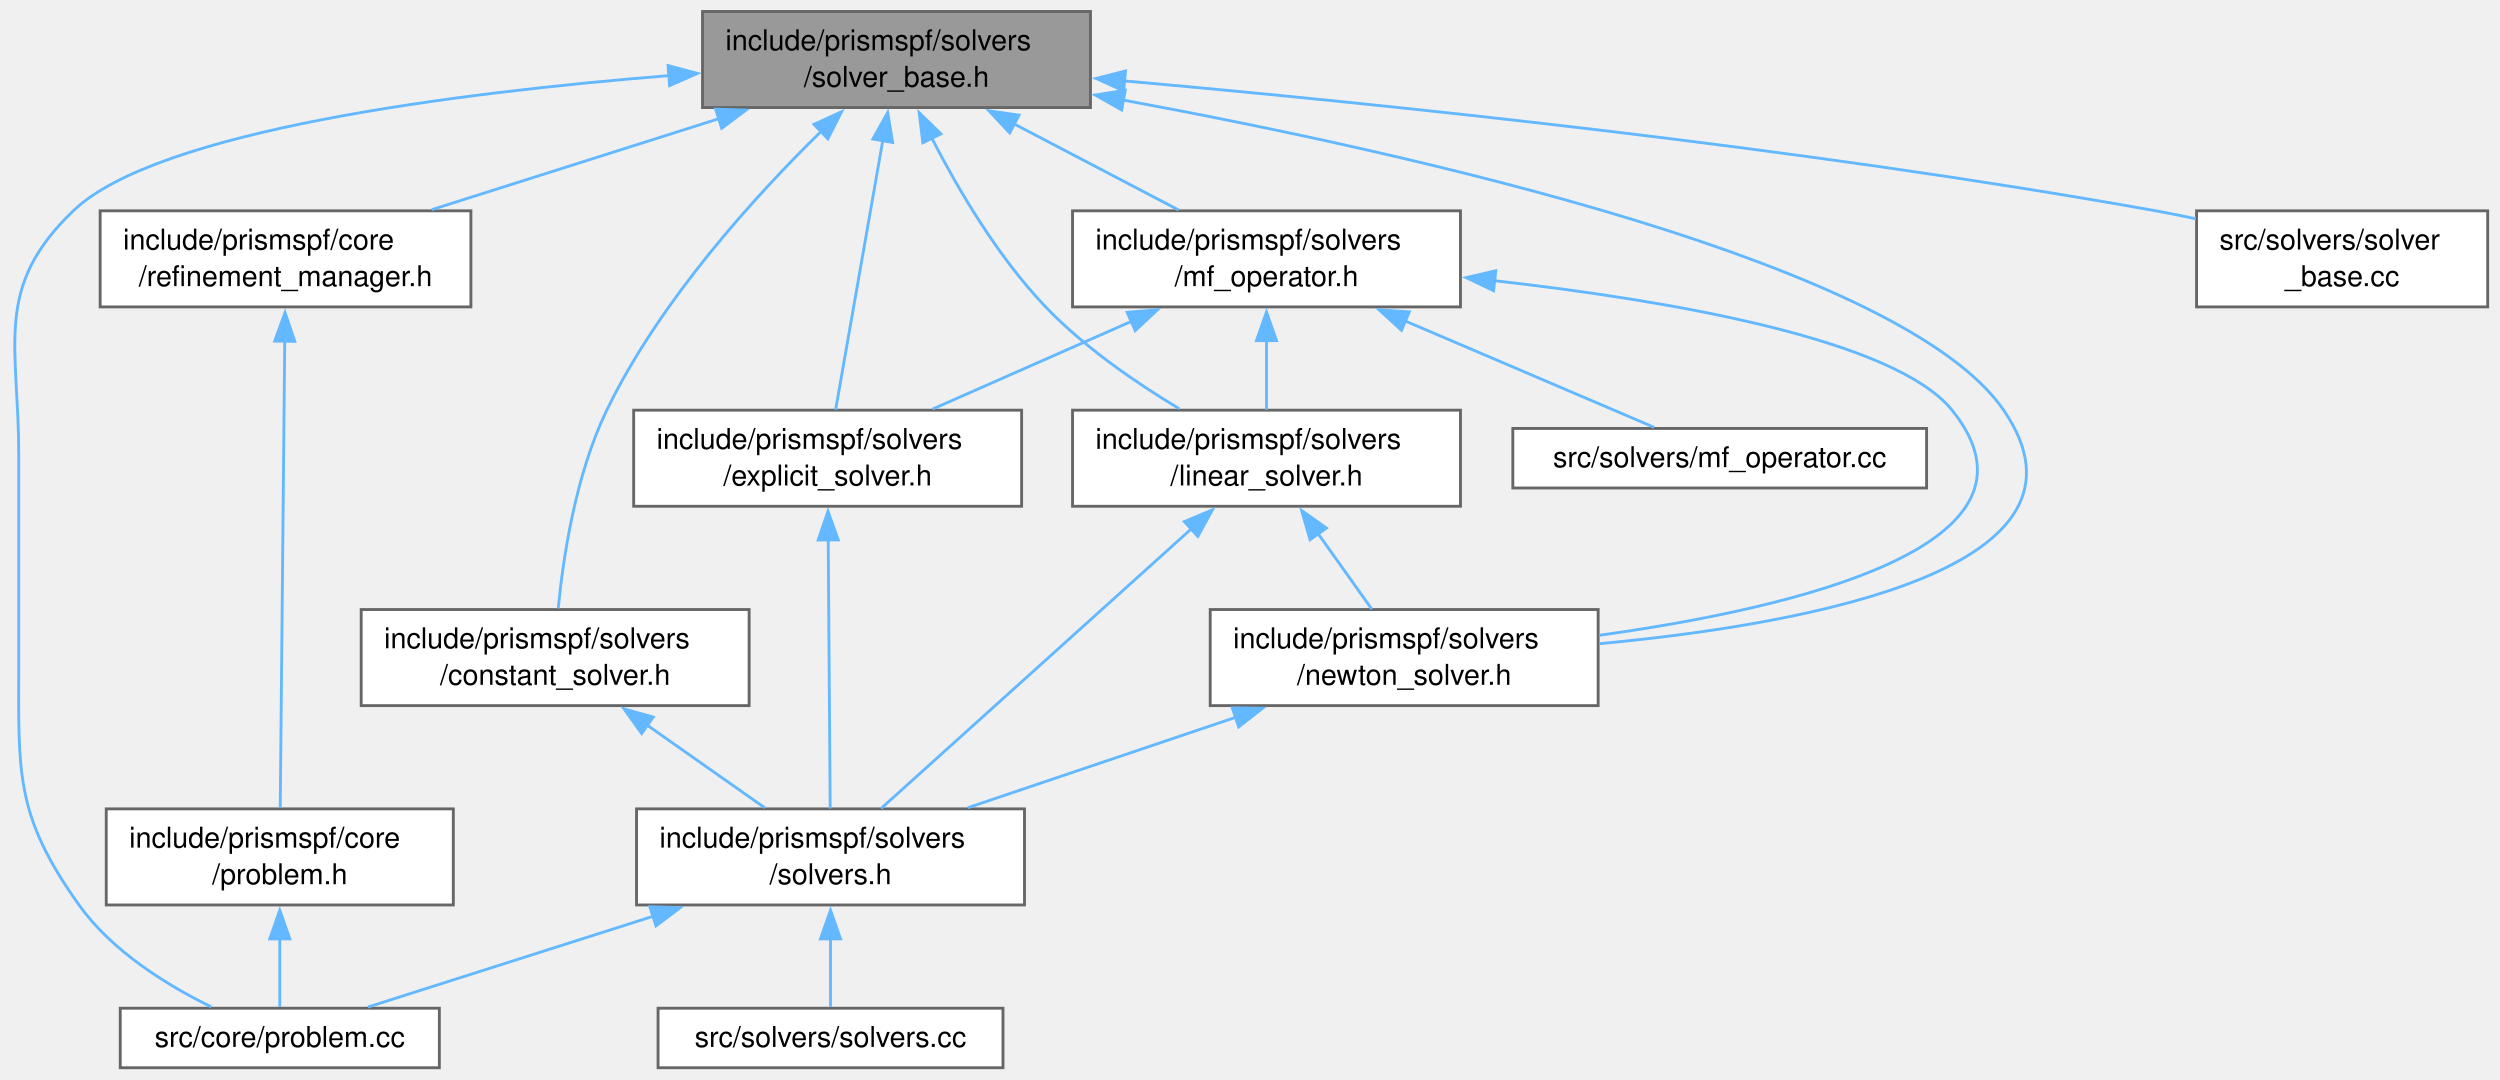
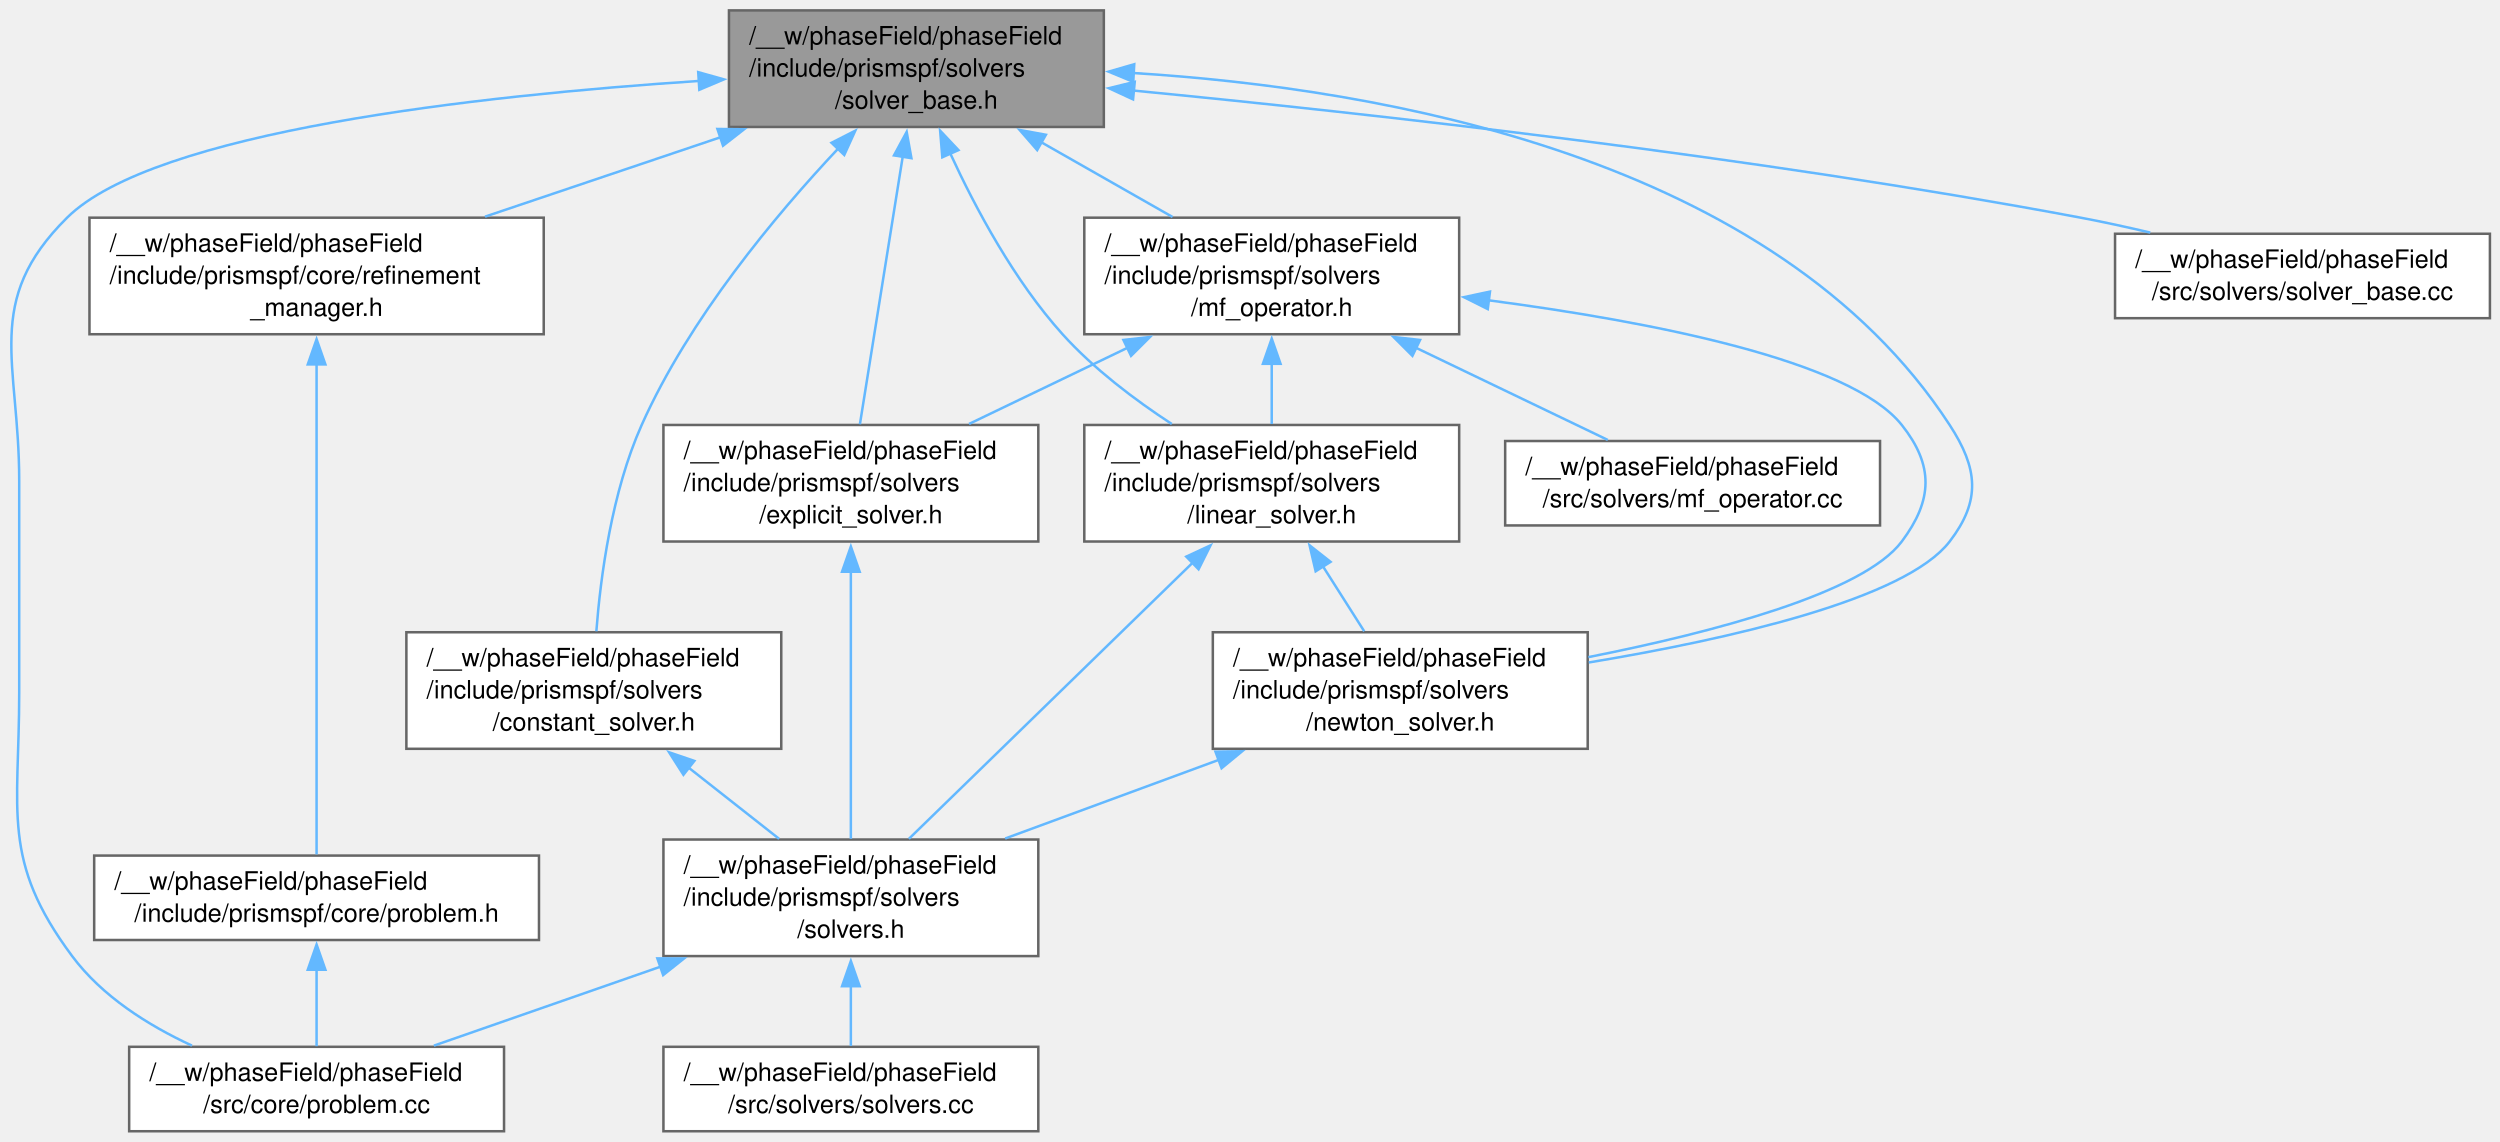
- <svg xmlns="http://www.w3.org/2000/svg" xmlns:xlink="http://www.w3.org/1999/xlink" width="871pt" height="376pt" viewBox="0.00 0.00 871.00 376.25">
-   <g id="graph0" class="graph" transform="scale(1 1) rotate(0) translate(4 372.25)">
+ <svg xmlns="http://www.w3.org/2000/svg" xmlns:xlink="http://www.w3.org/1999/xlink" width="992pt" height="453pt" viewBox="0.00 0.00 992.00 452.75">
+   <g id="graph0" class="graph" transform="scale(1 1) rotate(0) translate(4 448.75)">
    <g id="Node000001" class="node">
      <g id="a_Node000001">
        <a xlink:title=" ">
-           <polygon fill="#999999" stroke="#666666" points="375.88,-368.25 240.63,-368.25 240.63,-334.75 375.88,-334.75 375.88,-368.25" />
-           <text text-anchor="start" x="248.63" y="-354.75" font-family="Helvetica,sans-Serif" font-size="10.00">include/prismspf/solvers</text>
-           <text text-anchor="middle" x="308.25" y="-342" font-family="Helvetica,sans-Serif" font-size="10.00">/solver_base.h</text>
+           <polygon fill="#999999" stroke="#666666" points="434,-444.75 285.25,-444.75 285.25,-398.5 434,-398.5 434,-444.75" />
+           <text text-anchor="start" x="293.25" y="-431.25" font-family="Helvetica,sans-Serif" font-size="10.00">/__w/phaseField/phaseField</text>
+           <text text-anchor="start" x="293.25" y="-418.5" font-family="Helvetica,sans-Serif" font-size="10.00">/include/prismspf/solvers</text>
+           <text text-anchor="middle" x="359.62" y="-405.75" font-family="Helvetica,sans-Serif" font-size="10.00">/solver_base.h</text>
        </a>
      </g>
    </g>
    <g id="Node000002" class="node">
      <g id="a_Node000002">
        <a xlink:href="refinement__manager_8h.html" target="_top" xlink:title=" ">
-           <polygon fill="white" stroke="#666666" points="159.88,-298.75 30.63,-298.75 30.63,-265.25 159.88,-265.25 159.88,-298.75" />
-           <text text-anchor="start" x="38.63" y="-285.25" font-family="Helvetica,sans-Serif" font-size="10.00">include/prismspf/core</text>
-           <text text-anchor="middle" x="95.25" y="-272.5" font-family="Helvetica,sans-Serif" font-size="10.00">/refinement_manager.h</text>
+           <polygon fill="white" stroke="#666666" points="211.75,-362.5 31.5,-362.5 31.5,-316.25 211.75,-316.25 211.75,-362.5" />
+           <text text-anchor="start" x="39.5" y="-349" font-family="Helvetica,sans-Serif" font-size="10.00">/__w/phaseField/phaseField</text>
+           <text text-anchor="start" x="39.5" y="-336.25" font-family="Helvetica,sans-Serif" font-size="10.00">/include/prismspf/core/refinement</text>
+           <text text-anchor="middle" x="121.62" y="-323.5" font-family="Helvetica,sans-Serif" font-size="10.00">_manager.h</text>
        </a>
      </g>
    </g>
    <g id="edge1_Node000001_Node000002" class="edge">
      <g id="a_edge1_Node000001_Node000002">
        <a xlink:title=" ">
-           <path fill="none" stroke="#63b8ff" d="M246.28,-330.86C214.5,-320.79 176.27,-308.67 146.22,-299.15" />
-           <polygon fill="#63b8ff" stroke="#63b8ff" points="245.2,-334.19 255.79,-333.87 247.31,-327.52 245.2,-334.19" />
+           <path fill="none" stroke="#63b8ff" d="M281.79,-394.38C251.64,-384.21 217.47,-372.69 188.46,-362.91" />
+           <polygon fill="#63b8ff" stroke="#63b8ff" points="280.67,-397.7 291.26,-397.57 282.9,-391.06 280.67,-397.7" />
        </a>
      </g>
    </g>
    <g id="Node000004" class="node">
      <g id="a_Node000004">
        <a xlink:href="problem_8cc.html" target="_top" xlink:title=" ">
-           <polygon fill="white" stroke="#666666" points="148.88,-20.75 37.63,-20.75 37.63,0 148.88,0 148.88,-20.75" />
-           <text text-anchor="middle" x="93.25" y="-7.25" font-family="Helvetica,sans-Serif" font-size="10.00">src/core/problem.cc</text>
+           <polygon fill="white" stroke="#666666" points="196,-33.5 47.25,-33.5 47.25,0 196,0 196,-33.5" />
+           <text text-anchor="start" x="55.25" y="-20" font-family="Helvetica,sans-Serif" font-size="10.00">/__w/phaseField/phaseField</text>
+           <text text-anchor="middle" x="121.62" y="-7.25" font-family="Helvetica,sans-Serif" font-size="10.00">/src/core/problem.cc</text>
        </a>
      </g>
    </g>
    <g id="edge20_Node000001_Node000004" class="edge">
      <g id="a_edge20_Node000001_Node000004">
        <a xlink:title=" ">
-           <path fill="none" stroke="#63b8ff" d="M229.15,-345.91C154.7,-339.93 50.39,-326.72 21.25,-298.75 -6.75,-271.87 2.25,-252.32 2.25,-213.5 2.25,-213.5 2.25,-213.5 2.25,-142 2.25,-102.98 0.62,-88.54 23.25,-56.75 34.76,-40.59 54,-28.73 69.39,-21.2" />
-           <polygon fill="#63b8ff" stroke="#63b8ff" points="228.62,-349.38 238.86,-346.66 229.16,-342.4 228.62,-349.38" />
+           <path fill="none" stroke="#63b8ff" d="M273.44,-416.76C185.5,-410.95 57.17,-396.73 22.62,-362.5 -10.87,-329.31 3.62,-305.28 3.62,-258.12 3.62,-258.12 3.62,-258.12 3.62,-173.88 3.62,-126.56 -3.62,-107.46 24.62,-69.5 36.47,-53.57 54.7,-42.05 72.17,-33.97" />
+           <polygon fill="#63b8ff" stroke="#63b8ff" points="273.05,-420.24 283.25,-417.38 273.49,-413.25 273.05,-420.24" />
        </a>
      </g>
    </g>
    <g id="Node000005" class="node">
      <g id="a_Node000005">
        <a xlink:href="constant__solver_8h.html" target="_top" xlink:title=" ">
-           <polygon fill="white" stroke="#666666" points="256.88,-159.75 121.63,-159.75 121.63,-126.25 256.88,-126.25 256.88,-159.75" />
-           <text text-anchor="start" x="129.63" y="-146.25" font-family="Helvetica,sans-Serif" font-size="10.00">include/prismspf/solvers</text>
-           <text text-anchor="middle" x="189.25" y="-133.5" font-family="Helvetica,sans-Serif" font-size="10.00">/constant_solver.h</text>
+           <polygon fill="white" stroke="#666666" points="306,-198 157.25,-198 157.25,-151.75 306,-151.75 306,-198" />
+           <text text-anchor="start" x="165.25" y="-184.5" font-family="Helvetica,sans-Serif" font-size="10.00">/__w/phaseField/phaseField</text>
+           <text text-anchor="start" x="165.25" y="-171.75" font-family="Helvetica,sans-Serif" font-size="10.00">/include/prismspf/solvers</text>
+           <text text-anchor="middle" x="231.62" y="-159" font-family="Helvetica,sans-Serif" font-size="10.00">/constant_solver.h</text>
        </a>
      </g>
    </g>
    <g id="edge4_Node000001_Node000005" class="edge">
      <g id="a_edge4_Node000001_Node000005">
        <a xlink:title=" ">
-           <path fill="none" stroke="#63b8ff" d="M282.13,-326.6C258.88,-303.84 225.77,-267.46 207.25,-229.25 196.37,-206.79 192.03,-177.87 190.33,-160.14" />
-           <polygon fill="#63b8ff" stroke="#63b8ff" points="279.47,-328.91 289.11,-333.3 284.32,-323.85 279.47,-328.91" />
+           <path fill="none" stroke="#63b8ff" d="M328.64,-389.98C303.58,-363.32 269.48,-322.45 250.62,-280.25 238.75,-253.68 234.3,-220.15 232.63,-198.37" />
+           <polygon fill="#63b8ff" stroke="#63b8ff" points="325.94,-392.22 335.38,-397.02 331,-387.38 325.94,-392.22" />
        </a>
      </g>
    </g>
    <g id="Node000008" class="node">
      <g id="a_Node000008">
        <a xlink:href="explicit__solver_8h.html" target="_top" xlink:title=" ">
-           <polygon fill="white" stroke="#666666" points="351.88,-229.25 216.63,-229.25 216.63,-195.75 351.88,-195.75 351.88,-229.25" />
-           <text text-anchor="start" x="224.63" y="-215.75" font-family="Helvetica,sans-Serif" font-size="10.00">include/prismspf/solvers</text>
-           <text text-anchor="middle" x="284.25" y="-203" font-family="Helvetica,sans-Serif" font-size="10.00">/explicit_solver.h</text>
+           <polygon fill="white" stroke="#666666" points="408,-280.25 259.25,-280.25 259.25,-234 408,-234 408,-280.25" />
+           <text text-anchor="start" x="267.25" y="-266.75" font-family="Helvetica,sans-Serif" font-size="10.00">/__w/phaseField/phaseField</text>
+           <text text-anchor="start" x="267.25" y="-254" font-family="Helvetica,sans-Serif" font-size="10.00">/include/prismspf/solvers</text>
+           <text text-anchor="middle" x="333.62" y="-241.25" font-family="Helvetica,sans-Serif" font-size="10.00">/explicit_solver.h</text>
        </a>
      </g>
    </g>
    <g id="edge8_Node000001_Node000008" class="edge">
      <g id="a_edge8_Node000001_Node000008">
        <a xlink:title=" ">
-           <path fill="none" stroke="#63b8ff" d="M303.52,-323.5C298.6,-295.42 291.07,-252.42 287.03,-229.38" />
-           <polygon fill="#63b8ff" stroke="#63b8ff" points="300.02,-323.78 305.19,-333.03 306.91,-322.57 300.02,-323.78" />
+           <path fill="none" stroke="#63b8ff" d="M354.25,-387.03C349.15,-355.13 341.62,-308.09 337.21,-280.53" />
+           <polygon fill="#63b8ff" stroke="#63b8ff" points="350.73,-387.21 355.77,-396.54 357.65,-386.11 350.73,-387.21" />
        </a>
      </g>
    </g>
    <g id="Node000009" class="node">
      <g id="a_Node000009">
        <a xlink:href="linear__solver_8h.html" target="_top" xlink:title=" ">
-           <polygon fill="white" stroke="#666666" points="504.88,-229.25 369.63,-229.25 369.63,-195.75 504.88,-195.75 504.88,-229.25" />
-           <text text-anchor="start" x="377.63" y="-215.75" font-family="Helvetica,sans-Serif" font-size="10.00">include/prismspf/solvers</text>
-           <text text-anchor="middle" x="437.25" y="-203" font-family="Helvetica,sans-Serif" font-size="10.00">/linear_solver.h</text>
+           <polygon fill="white" stroke="#666666" points="575,-280.25 426.25,-280.25 426.25,-234 575,-234 575,-280.25" />
+           <text text-anchor="start" x="434.25" y="-266.75" font-family="Helvetica,sans-Serif" font-size="10.00">/__w/phaseField/phaseField</text>
+           <text text-anchor="start" x="434.25" y="-254" font-family="Helvetica,sans-Serif" font-size="10.00">/include/prismspf/solvers</text>
+           <text text-anchor="middle" x="500.62" y="-241.25" font-family="Helvetica,sans-Serif" font-size="10.00">/linear_solver.h</text>
        </a>
      </g>
    </g>
    <g id="edge10_Node000001_Node000009" class="edge">
      <g id="a_edge10_Node000001_Node000009">
        <a xlink:title=" ">
-           <path fill="none" stroke="#63b8ff" d="M320.48,-324.25C329.7,-306.28 343.6,-282.65 360.25,-265.25 373.73,-251.17 391.66,-238.84 406.84,-229.75" />
-           <polygon fill="#63b8ff" stroke="#63b8ff" points="317.45,-322.47 316.15,-332.98 323.73,-325.57 317.45,-322.47" />
+           <path fill="none" stroke="#63b8ff" d="M373.08,-387.96C383.17,-366.06 398.51,-337.46 417.62,-316.25 429.99,-302.53 446.18,-290.29 460.97,-280.62" />
+           <polygon fill="#63b8ff" stroke="#63b8ff" points="369.91,-386.47 369.04,-397.03 376.31,-389.32 369.91,-386.47" />
        </a>
      </g>
    </g>
    <g id="Node000010" class="node">
      <g id="a_Node000010">
        <a xlink:href="newton__solver_8h.html" target="_top" xlink:title=" ">
-           <polygon fill="white" stroke="#666666" points="552.88,-159.75 417.63,-159.75 417.63,-126.25 552.88,-126.25 552.88,-159.75" />
-           <text text-anchor="start" x="425.63" y="-146.25" font-family="Helvetica,sans-Serif" font-size="10.00">include/prismspf/solvers</text>
-           <text text-anchor="middle" x="485.25" y="-133.5" font-family="Helvetica,sans-Serif" font-size="10.00">/newton_solver.h</text>
+           <polygon fill="white" stroke="#666666" points="626,-198 477.25,-198 477.25,-151.75 626,-151.75 626,-198" />
+           <text text-anchor="start" x="485.25" y="-184.5" font-family="Helvetica,sans-Serif" font-size="10.00">/__w/phaseField/phaseField</text>
+           <text text-anchor="start" x="485.25" y="-171.75" font-family="Helvetica,sans-Serif" font-size="10.00">/include/prismspf/solvers</text>
+           <text text-anchor="middle" x="551.62" y="-159" font-family="Helvetica,sans-Serif" font-size="10.00">/newton_solver.h</text>
        </a>
      </g>
    </g>
    <g id="edge19_Node000001_Node000010" class="edge">
      <g id="a_edge19_Node000001_Node000010">
        <a xlink:title=" ">
-           <path fill="none" stroke="#63b8ff" d="M387.28,-337.36C489.67,-318.48 659.26,-280.27 694.25,-229.25 731.87,-174.39 627.71,-154.8 553.25,-147.83" />
-           <polygon fill="#63b8ff" stroke="#63b8ff" points="386.76,-333.9 377.55,-339.13 388.01,-340.78 386.76,-333.9" />
+           <path fill="none" stroke="#63b8ff" d="M445.78,-419.9C544.12,-413.79 700.31,-386.68 769.62,-280.25 780.84,-263.02 782.15,-250.3 769.62,-234 752.02,-211.09 682.33,-195.29 626.42,-186" />
+           <polygon fill="#63b8ff" stroke="#63b8ff" points="445.68,-416.4 435.89,-420.45 446.07,-423.39 445.68,-416.4" />
        </a>
      </g>
    </g>
    <g id="Node000011" class="node">
      <g id="a_Node000011">
        <a xlink:href="mf__operator_8h.html" target="_top" xlink:title=" ">
-           <polygon fill="white" stroke="#666666" points="504.88,-298.75 369.63,-298.75 369.63,-265.25 504.88,-265.25 504.88,-298.75" />
-           <text text-anchor="start" x="377.63" y="-285.25" font-family="Helvetica,sans-Serif" font-size="10.00">include/prismspf/solvers</text>
-           <text text-anchor="middle" x="437.25" y="-272.5" font-family="Helvetica,sans-Serif" font-size="10.00">/mf_operator.h</text>
+           <polygon fill="white" stroke="#666666" points="575,-362.5 426.25,-362.5 426.25,-316.25 575,-316.25 575,-362.5" />
+           <text text-anchor="start" x="434.25" y="-349" font-family="Helvetica,sans-Serif" font-size="10.00">/__w/phaseField/phaseField</text>
+           <text text-anchor="start" x="434.25" y="-336.25" font-family="Helvetica,sans-Serif" font-size="10.00">/include/prismspf/solvers</text>
+           <text text-anchor="middle" x="500.62" y="-323.5" font-family="Helvetica,sans-Serif" font-size="10.00">/mf_operator.h</text>
        </a>
      </g>
    </g>
    <g id="edge14_Node000001_Node000011" class="edge">
      <g id="a_edge14_Node000001_Node000011">
        <a xlink:title=" ">
-           <path fill="none" stroke="#63b8ff" d="M349.13,-329.11C367.75,-319.37 389.42,-308.03 406.6,-299.04" />
-           <polygon fill="#63b8ff" stroke="#63b8ff" points="347.73,-325.89 340.49,-333.63 350.97,-332.1 347.73,-325.89" />
+           <path fill="none" stroke="#63b8ff" d="M409.1,-392.47C426.19,-382.74 445.1,-371.98 461.27,-362.77" />
+           <polygon fill="#63b8ff" stroke="#63b8ff" points="407.55,-389.32 400.59,-397.31 411.01,-395.4 407.55,-389.32" />
        </a>
      </g>
    </g>
    <g id="Node000013" class="node">
      <g id="a_Node000013">
        <a xlink:href="solver__base_8cc.html" target="_top" xlink:title=" ">
-           <polygon fill="white" stroke="#666666" points="863,-298.75 761.5,-298.75 761.5,-265.25 863,-265.25 863,-298.75" />
-           <text text-anchor="start" x="769.5" y="-285.25" font-family="Helvetica,sans-Serif" font-size="10.00">src/solvers/solver</text>
-           <text text-anchor="middle" x="812.25" y="-272.5" font-family="Helvetica,sans-Serif" font-size="10.00">_base.cc</text>
+           <polygon fill="white" stroke="#666666" points="984,-356.12 835.25,-356.12 835.25,-322.62 984,-322.62 984,-356.12" />
+           <text text-anchor="start" x="843.25" y="-342.62" font-family="Helvetica,sans-Serif" font-size="10.00">/__w/phaseField/phaseField</text>
+           <text text-anchor="middle" x="909.62" y="-329.88" font-family="Helvetica,sans-Serif" font-size="10.00">/src/solvers/solver_base.cc</text>
        </a>
      </g>
    </g>
    <g id="edge21_Node000001_Node000013" class="edge">
      <g id="a_edge21_Node000001_Node000013">
        <a xlink:title=" ">
-           <path fill="none" stroke="#63b8ff" d="M387.57,-344.05C475.82,-336.19 622.42,-321.15 747.25,-298.75 751.82,-297.93 756.55,-296.98 761.28,-295.96" />
-           <polygon fill="#63b8ff" stroke="#63b8ff" points="387.47,-340.54 377.82,-344.9 388.09,-347.51 387.47,-340.54" />
+           <path fill="none" stroke="#63b8ff" d="M445.81,-412.93C538.98,-403.88 691.58,-386.93 821.62,-362.5 830.6,-360.81 840.03,-358.75 849.24,-356.58" />
+           <polygon fill="#63b8ff" stroke="#63b8ff" points="445.6,-409.44 435.98,-413.88 446.27,-416.4 445.6,-409.44" />
        </a>
      </g>
    </g>
    <g id="Node000003" class="node">
      <g id="a_Node000003">
        <a xlink:href="problem_8h.html" target="_top" xlink:title=" ">
-           <polygon fill="white" stroke="#666666" points="153.75,-90.25 32.75,-90.25 32.75,-56.75 153.75,-56.75 153.75,-90.25" />
-           <text text-anchor="start" x="40.75" y="-76.75" font-family="Helvetica,sans-Serif" font-size="10.00">include/prismspf/core</text>
-           <text text-anchor="middle" x="93.25" y="-64" font-family="Helvetica,sans-Serif" font-size="10.00">/problem.h</text>
+           <polygon fill="white" stroke="#666666" points="209.87,-109.38 33.37,-109.38 33.37,-75.88 209.87,-75.88 209.87,-109.38" />
+           <text text-anchor="start" x="41.37" y="-95.88" font-family="Helvetica,sans-Serif" font-size="10.00">/__w/phaseField/phaseField</text>
+           <text text-anchor="middle" x="121.62" y="-83.12" font-family="Helvetica,sans-Serif" font-size="10.00">/include/prismspf/core/problem.h</text>
        </a>
      </g>
    </g>
    <g id="edge2_Node000002_Node000003" class="edge">
      <g id="a_edge2_Node000002_Node000003">
        <a xlink:title=" ">
-           <path fill="none" stroke="#63b8ff" d="M94.98,-253.34C94.56,-209.59 93.75,-125.77 93.41,-90.63" />
-           <polygon fill="#63b8ff" stroke="#63b8ff" points="91.48,-253.32 95.08,-263.28 98.48,-253.25 91.48,-253.32" />
+           <path fill="none" stroke="#63b8ff" d="M121.62,-304.55C121.62,-251.16 121.62,-149.35 121.62,-109.85" />
+           <polygon fill="#63b8ff" stroke="#63b8ff" points="118.12,-304.27 121.62,-314.27 125.12,-304.27 118.12,-304.27" />
        </a>
      </g>
    </g>
    <g id="edge3_Node000003_Node000004" class="edge">
      <g id="a_edge3_Node000003_Node000004">
        <a xlink:title=" ">
-           <path fill="none" stroke="#63b8ff" d="M93.25,-44.94C93.25,-36.46 93.25,-27.67 93.25,-21.22" />
-           <polygon fill="#63b8ff" stroke="#63b8ff" points="89.75,-44.93 93.25,-54.93 96.75,-44.93 89.75,-44.93" />
+           <path fill="none" stroke="#63b8ff" d="M121.62,-64.24C121.62,-53.97 121.62,-42.65 121.62,-33.75" />
+           <polygon fill="#63b8ff" stroke="#63b8ff" points="118.12,-64.08 121.62,-74.08 125.12,-64.08 118.12,-64.08" />
        </a>
      </g>
    </g>
    <g id="Node000006" class="node">
      <g id="a_Node000006">
        <a xlink:href="solvers_8h.html" target="_top" xlink:title=" ">
-           <polygon fill="white" stroke="#666666" points="352.88,-90.25 217.63,-90.25 217.63,-56.75 352.88,-56.75 352.88,-90.25" />
-           <text text-anchor="start" x="225.63" y="-76.75" font-family="Helvetica,sans-Serif" font-size="10.00">include/prismspf/solvers</text>
-           <text text-anchor="middle" x="285.25" y="-64" font-family="Helvetica,sans-Serif" font-size="10.00">/solvers.h</text>
+           <polygon fill="white" stroke="#666666" points="408,-115.75 259.25,-115.75 259.25,-69.5 408,-69.5 408,-115.75" />
+           <text text-anchor="start" x="267.25" y="-102.25" font-family="Helvetica,sans-Serif" font-size="10.00">/__w/phaseField/phaseField</text>
+           <text text-anchor="start" x="267.25" y="-89.5" font-family="Helvetica,sans-Serif" font-size="10.00">/include/prismspf/solvers</text>
+           <text text-anchor="middle" x="333.62" y="-76.75" font-family="Helvetica,sans-Serif" font-size="10.00">/solvers.h</text>
        </a>
      </g>
    </g>
    <g id="edge5_Node000005_Node000006" class="edge">
      <g id="a_edge5_Node000005_Node000006">
        <a xlink:title=" ">
-           <path fill="none" stroke="#63b8ff" d="M221.37,-119.41C234.79,-109.98 250.08,-99.23 262.33,-90.62" />
-           <polygon fill="#63b8ff" stroke="#63b8ff" points="219.41,-116.52 213.24,-125.13 223.43,-122.24 219.41,-116.52" />
+           <path fill="none" stroke="#63b8ff" d="M269.15,-144.35C281.05,-134.99 294,-124.8 305.15,-116.02" />
+           <polygon fill="#63b8ff" stroke="#63b8ff" points="267.19,-141.44 261.5,-150.37 271.52,-146.94 267.19,-141.44" />
        </a>
      </g>
    </g>
    <g id="edge6_Node000006_Node000004" class="edge">
      <g id="a_edge6_Node000006_Node000004">
        <a xlink:title=" ">
-           <path fill="none" stroke="#63b8ff" d="M223.74,-52.92C190.46,-42.32 150.8,-29.69 124,-21.17" />
-           <polygon fill="#63b8ff" stroke="#63b8ff" points="222.27,-56.12 232.86,-55.82 224.39,-49.45 222.27,-56.12" />
+           <path fill="none" stroke="#63b8ff" d="M258,-65.27C228.01,-54.82 194.48,-43.14 168.17,-33.97" />
+           <polygon fill="#63b8ff" stroke="#63b8ff" points="256.84,-68.58 267.44,-68.56 259.14,-61.96 256.84,-68.58" />
        </a>
      </g>
    </g>
    <g id="Node000007" class="node">
      <g id="a_Node000007">
        <a xlink:href="solvers_8cc.html" target="_top" xlink:title=" ">
-           <polygon fill="white" stroke="#666666" points="345.38,-20.75 225.13,-20.75 225.13,0 345.38,0 345.38,-20.75" />
-           <text text-anchor="middle" x="285.25" y="-7.25" font-family="Helvetica,sans-Serif" font-size="10.00">src/solvers/solvers.cc</text>
+           <polygon fill="white" stroke="#666666" points="408,-33.5 259.25,-33.5 259.25,0 408,0 408,-33.5" />
+           <text text-anchor="start" x="267.25" y="-20" font-family="Helvetica,sans-Serif" font-size="10.00">/__w/phaseField/phaseField</text>
+           <text text-anchor="middle" x="333.62" y="-7.25" font-family="Helvetica,sans-Serif" font-size="10.00">/src/solvers/solvers.cc</text>
        </a>
      </g>
    </g>
    <g id="edge7_Node000006_Node000007" class="edge">
      <g id="a_edge7_Node000006_Node000007">
        <a xlink:title=" ">
-           <path fill="none" stroke="#63b8ff" d="M285.25,-44.94C285.25,-36.46 285.25,-27.67 285.25,-21.22" />
-           <polygon fill="#63b8ff" stroke="#63b8ff" points="281.75,-44.93 285.25,-54.93 288.75,-44.93 281.75,-44.93" />
+           <path fill="none" stroke="#63b8ff" d="M333.62,-57.64C333.62,-49.35 333.62,-40.86 333.62,-33.85" />
+           <polygon fill="#63b8ff" stroke="#63b8ff" points="330.12,-57.55 333.62,-67.55 337.12,-57.55 330.12,-57.55" />
        </a>
      </g>
    </g>
    <g id="edge9_Node000008_Node000006" class="edge">
      <g id="a_edge9_Node000008_Node000006">
        <a xlink:title=" ">
-           <path fill="none" stroke="#63b8ff" d="M284.45,-184.12C284.66,-156.04 284.97,-113.32 285.14,-90.38" />
-           <polygon fill="#63b8ff" stroke="#63b8ff" points="280.95,-183.98 284.38,-194 287.95,-184.03 280.95,-183.98" />
+           <path fill="none" stroke="#63b8ff" d="M333.62,-222.11C333.62,-190.22 333.62,-143.47 333.62,-116.03" />
+           <polygon fill="#63b8ff" stroke="#63b8ff" points="330.12,-222.02 333.62,-232.02 337.12,-222.02 330.12,-222.02" />
        </a>
      </g>
    </g>
    <g id="edge13_Node000009_Node000006" class="edge">
      <g id="a_edge13_Node000009_Node000006">
        <a xlink:title=" ">
-           <path fill="none" stroke="#63b8ff" d="M410.97,-187.81C380.01,-159.91 329.46,-114.35 302.87,-90.38" />
-           <polygon fill="#63b8ff" stroke="#63b8ff" points="408.62,-190.41 418.39,-194.5 413.31,-185.21 408.62,-190.41" />
+           <path fill="none" stroke="#63b8ff" d="M469.49,-225.83C436.74,-193.96 385.96,-144.56 356.65,-116.03" />
+           <polygon fill="#63b8ff" stroke="#63b8ff" points="466.71,-228.01 476.32,-232.47 471.59,-222.99 466.71,-228.01" />
        </a>
      </g>
    </g>
    <g id="edge11_Node000009_Node000010" class="edge">
      <g id="a_edge11_Node000009_Node000010">
        <a xlink:title=" ">
-           <path fill="none" stroke="#63b8ff" d="M455.14,-186.34C461.44,-177.48 468.35,-167.77 473.96,-159.88" />
-           <polygon fill="#63b8ff" stroke="#63b8ff" points="452.45,-184.09 449.5,-194.27 458.15,-188.15 452.45,-184.09" />
+           <path fill="none" stroke="#63b8ff" d="M520.85,-224.3C526.36,-215.63 532.21,-206.42 537.32,-198.39" />
+           <polygon fill="#63b8ff" stroke="#63b8ff" points="518.05,-222.18 515.64,-232.49 523.96,-225.93 518.05,-222.18" />
        </a>
      </g>
    </g>
    <g id="edge12_Node000010_Node000006" class="edge">
      <g id="a_edge12_Node000010_Node000006">
        <a xlink:title=" ">
-           <path fill="none" stroke="#63b8ff" d="M426.67,-122.23C396.91,-112.19 361.2,-100.13 333.11,-90.65" />
-           <polygon fill="#63b8ff" stroke="#63b8ff" points="425.32,-125.47 435.91,-125.35 427.56,-118.83 425.32,-125.47" />
+           <path fill="none" stroke="#63b8ff" d="M479.6,-147.36C452.17,-137.26 421.19,-125.86 394.85,-116.16" />
+           <polygon fill="#63b8ff" stroke="#63b8ff" points="478.3,-150.61 488.9,-150.78 480.72,-144.05 478.3,-150.61" />
        </a>
      </g>
    </g>
    <g id="edge15_Node000011_Node000008" class="edge">
      <g id="a_edge15_Node000011_Node000008">
        <a xlink:title=" ">
-           <path fill="none" stroke="#63b8ff" d="M390.33,-260.3C368,-250.45 341.69,-238.84 320.86,-229.65" />
-           <polygon fill="#63b8ff" stroke="#63b8ff" points="388.66,-263.39 399.22,-264.22 391.48,-256.98 388.66,-263.39" />
+           <path fill="none" stroke="#63b8ff" d="M443.49,-310.92C422.97,-301.06 400.08,-290.06 380.52,-280.66" />
+           <polygon fill="#63b8ff" stroke="#63b8ff" points="441.77,-313.98 452.3,-315.15 444.8,-307.67 441.77,-313.98" />
        </a>
      </g>
    </g>
    <g id="edge16_Node000011_Node000009" class="edge">
      <g id="a_edge16_Node000011_Node000009">
        <a xlink:title=" ">
-           <path fill="none" stroke="#63b8ff" d="M437.25,-253.56C437.25,-245.34 437.25,-236.59 437.25,-229.38" />
-           <polygon fill="#63b8ff" stroke="#63b8ff" points="433.75,-253.49 437.25,-263.49 440.75,-253.49 433.75,-253.49" />
+           <path fill="none" stroke="#63b8ff" d="M500.62,-304.59C500.62,-296.5 500.62,-288.07 500.62,-280.64" />
+           <polygon fill="#63b8ff" stroke="#63b8ff" points="497.12,-304.51 500.62,-314.51 504.12,-304.51 497.12,-304.51" />
        </a>
      </g>
    </g>
    <g id="edge17_Node000011_Node000010" class="edge">
      <g id="a_edge17_Node000011_Node000010">
        <a xlink:title=" ">
-           <path fill="none" stroke="#63b8ff" d="M516.64,-274.4C578.22,-267.44 656.33,-253.94 676.25,-229.25 714.15,-182.26 622.28,-160.35 553.19,-150.76" />
-           <polygon fill="#63b8ff" stroke="#63b8ff" points="516.43,-270.9 506.86,-275.46 517.18,-277.86 516.43,-270.9" />
+           <path fill="none" stroke="#63b8ff" d="M586.7,-329.71C650.67,-321.29 730.23,-305.93 750.62,-280.25 763.41,-264.15 762.95,-250.45 750.62,-234 735.35,-213.63 676.16,-198.02 626.27,-188.13" />
+           <polygon fill="#63b8ff" stroke="#63b8ff" points="586.35,-326.23 576.87,-330.96 587.23,-333.17 586.35,-326.23" />
        </a>
      </g>
    </g>
    <g id="Node000012" class="node">
      <g id="a_Node000012">
        <a xlink:href="mf__operator_8cc.html" target="_top" xlink:title=" ">
-           <polygon fill="white" stroke="#666666" points="667.38,-222.88 523.13,-222.88 523.13,-202.12 667.38,-202.12 667.38,-222.88" />
-           <text text-anchor="middle" x="595.25" y="-209.38" font-family="Helvetica,sans-Serif" font-size="10.00">src/solvers/mf_operator.cc</text>
+           <polygon fill="white" stroke="#666666" points="742,-273.88 593.25,-273.88 593.25,-240.38 742,-240.38 742,-273.88" />
+           <text text-anchor="start" x="601.25" y="-260.38" font-family="Helvetica,sans-Serif" font-size="10.00">/__w/phaseField/phaseField</text>
+           <text text-anchor="middle" x="667.62" y="-247.62" font-family="Helvetica,sans-Serif" font-size="10.00">/src/solvers/mf_operator.cc</text>
        </a>
      </g>
    </g>
    <g id="edge18_Node000011_Node000012" class="edge">
      <g id="a_edge18_Node000011_Node000012">
        <a xlink:title=" ">
-           <path fill="none" stroke="#63b8ff" d="M485.41,-260.43C514.3,-248.08 549.71,-232.95 572.38,-223.27" />
-           <polygon fill="#63b8ff" stroke="#63b8ff" points="484.31,-257.09 476.49,-264.24 487.06,-263.53 484.31,-257.09" />
+           <path fill="none" stroke="#63b8ff" d="M557.84,-310.88C583.2,-298.69 612.17,-284.77 633.97,-274.3" />
+           <polygon fill="#63b8ff" stroke="#63b8ff" points="556.45,-307.67 548.95,-315.15 559.48,-313.98 556.45,-307.67" />
        </a>
      </g>
    </g>
  </g>
</svg>
